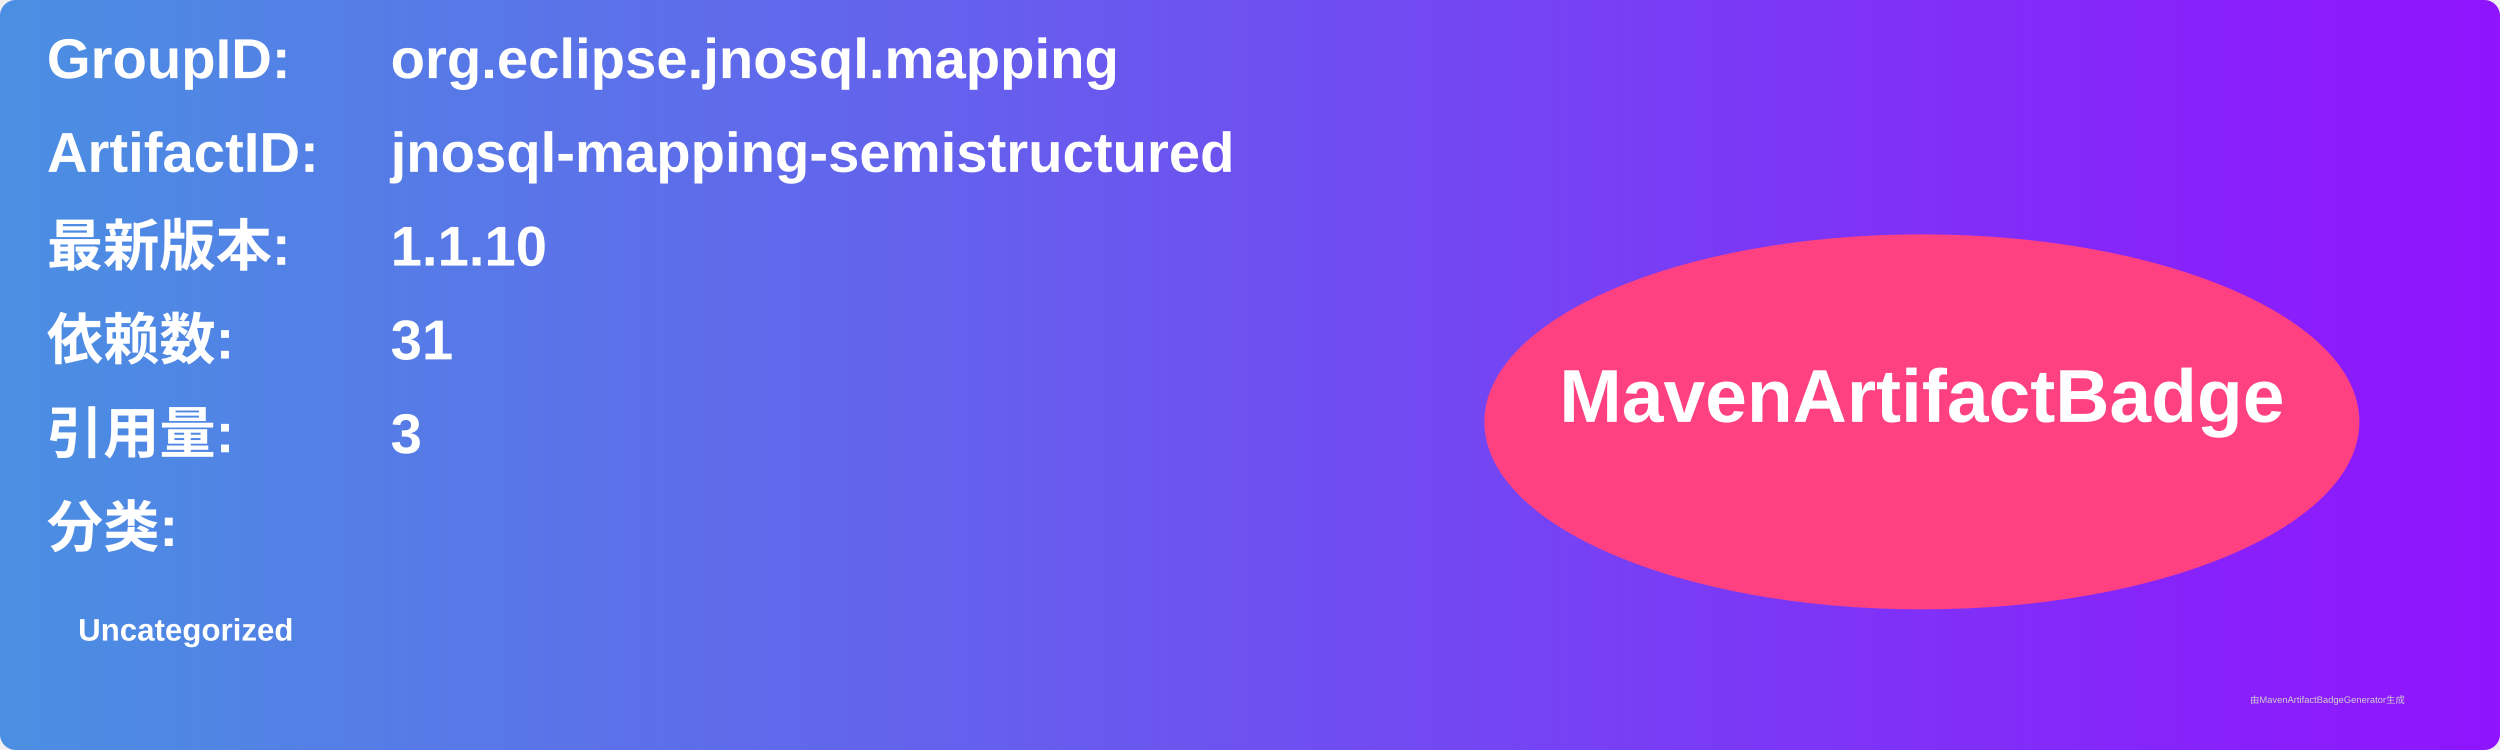
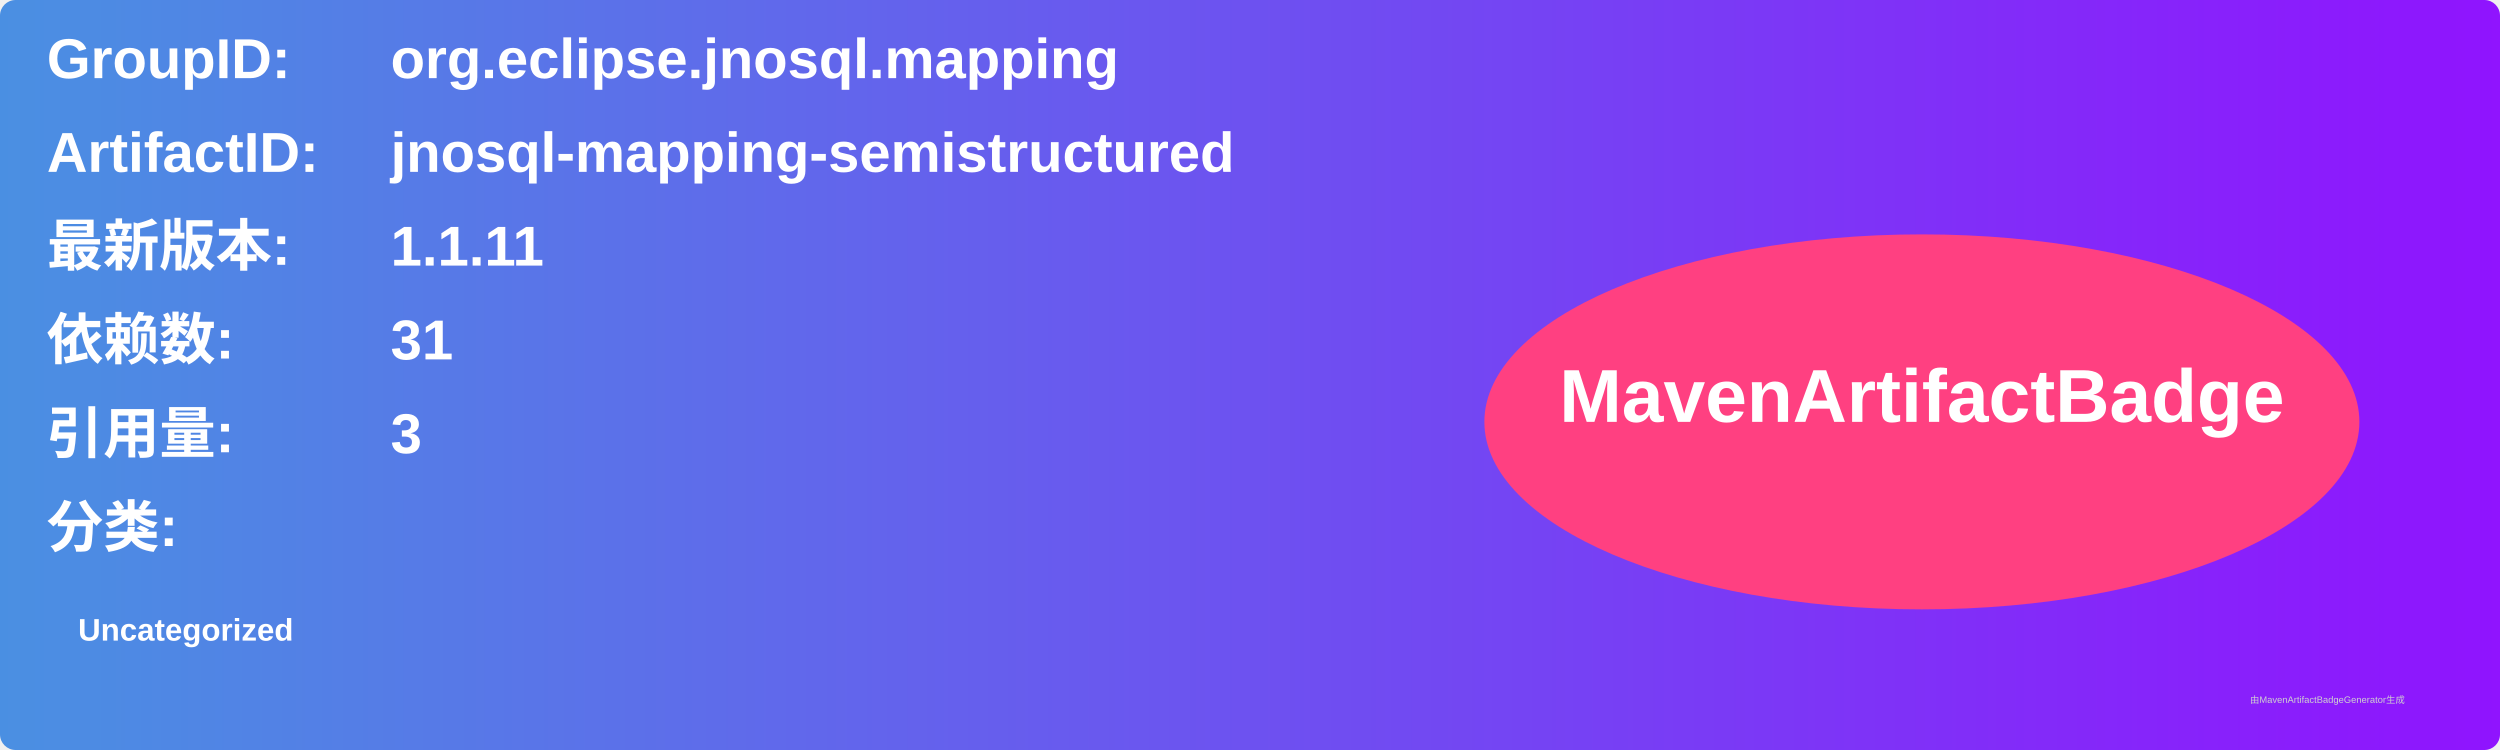
<svg xmlns="http://www.w3.org/2000/svg" width="800" height="240" viewBox="0 0 800 240">
  <linearGradient id="grad" x1="0%" y1="0%" x2="100%" y2="0%">
    <stop offset="0%" stop-color="#4a90e2" />
    <stop offset="100%" stop-color="#9013fe" />
  </linearGradient>
  <rect width="100%" height="100%" rx="5" ry="5" fill="url(#grad)" />
  <g transform="translate(15, 15)">
    <text x="0" y="10" font-family="Arial" font-size="18" fill="white" font-weight="bold" width="260">GroupID:</text>
    <text x="110" y="10" font-family="Arial" font-size="18" fill="white" font-weight="bold" width="460">org.eclipse.jnosql.mapping</text>
    <text x="0" y="40" font-family="Arial" font-size="18" fill="white" font-weight="bold" width="260">ArtifactID:</text>
    <text x="110" y="40" font-family="Arial" font-size="18" fill="white" font-weight="bold" width="460">jnosql-mapping-semistructured</text>
    <text x="0" y="70" font-family="Arial" font-size="18" fill="white" font-weight="bold">最新版本:</text>
    <text x="110" y="70" font-family="Arial" font-size="18" fill="white" font-weight="bold">
-       <tspan font-weight="bold">1.1.10</tspan>
+       <tspan font-weight="bold">1.1.11</tspan>
    </text>
    <text x="0" y="100" font-family="Arial" font-size="18" fill="white" font-weight="bold">依赖数: </text>
    <text x="110" y="100" font-family="Arial" font-size="18" fill="white">
      <tspan font-weight="bold">31</tspan>
    </text>
    <text x="0" y="130" font-family="Arial" font-size="18" fill="white" font-weight="bold">引用量: </text>
    <text x="110" y="130" font-family="Arial" font-size="18" fill="white">
      <tspan font-weight="bold">3</tspan>
    </text>
    <text x="0" y="160" font-family="Arial" font-size="18" fill="white" font-weight="bold">分类:</text>
    <text x="10" y="190" font-family="Arial" font-size="10" fill="white">
      <tspan font-weight="bold">Uncategorized</tspan>
    </text>
    <ellipse cx="600" cy="120" rx="140" ry="60" fill="#ff4081" />
    <text x="600" y="120" text-anchor="middle" font-family="Arial" font-size="24" fill="white" font-weight="bold">MavenArtifactBadge</text>
  </g>
  <text x="720" y="225" font-family="Arial" font-size="3" fill="#d0d0d0">由MavenArtifactBadgeGenerator生成</text>
</svg>
